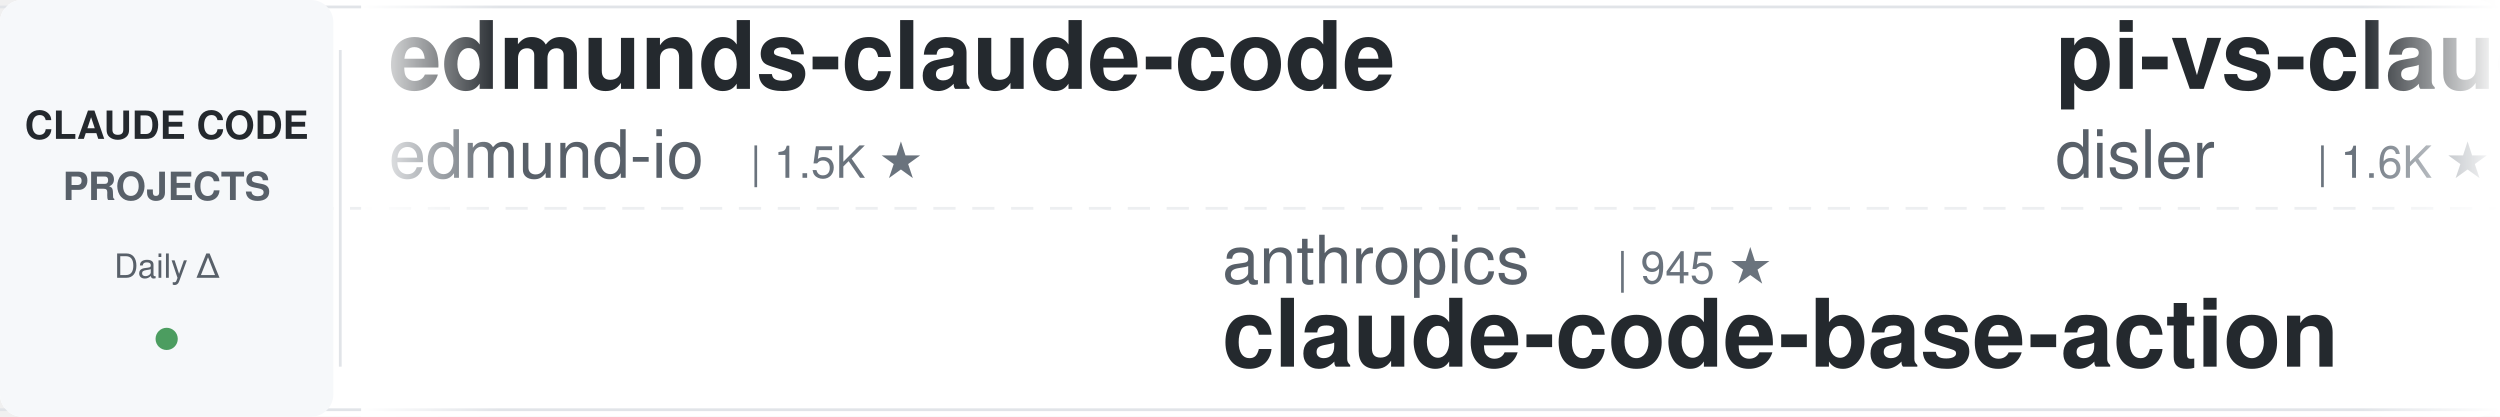
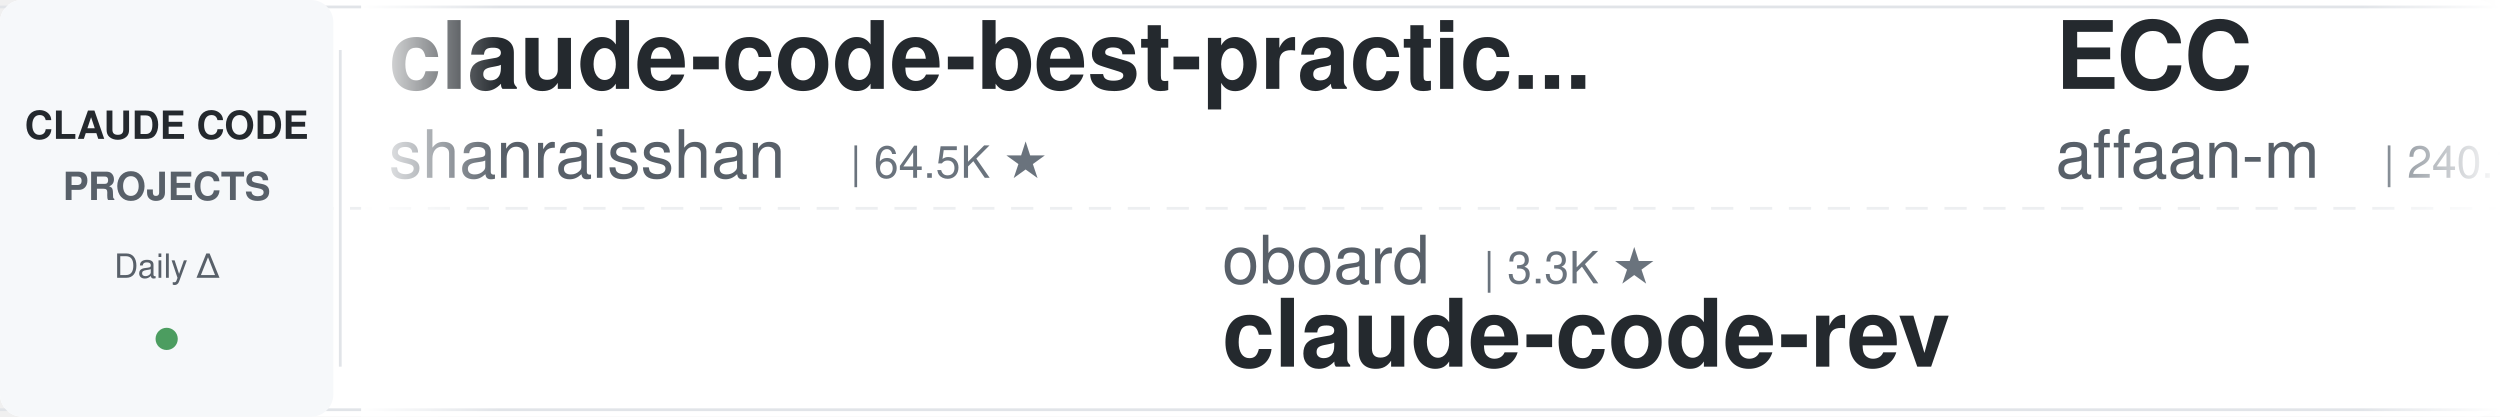
<svg xmlns="http://www.w3.org/2000/svg" width="900" height="150">
  <defs>
    <linearGradient id="leftFade" x1="0%" y1="0%" x2="100%" y2="0%">
      <stop offset="0%" style="stop-color:#ffffff;stop-opacity:1" />
      <stop offset="100%" style="stop-color:#ffffff;stop-opacity:0" />
    </linearGradient>
    <linearGradient id="rightFade" x1="0%" y1="0%" x2="100%" y2="0%">
      <stop offset="0%" style="stop-color:#ffffff;stop-opacity:0" />
      <stop offset="100%" style="stop-color:#ffffff;stop-opacity:1" />
    </linearGradient>
  </defs>
  <rect width="900" height="150" fill="#ffffff" rx="8" />
  <rect x="0" y="2" width="900" height="1" fill="#e1e4e8" />
  <rect x="0" y="147" width="900" height="1" fill="#e1e4e8" />
  <line x1="0" y1="75" x2="900" y2="75" stroke="#e1e4e8" stroke-width="1" stroke-dasharray="8 6" opacity="0.6" />
  <rect x="0" y="0" width="120" height="150" fill="#f6f8fa" rx="8" />
  <text x="60" y="50" font-family="-apple-system, BlinkMacSystemFont, 'Segoe UI', Helvetica, Arial, sans-serif" font-size="14" font-weight="600" fill="#24292e" text-anchor="middle">CLAUDE CODE</text>
  <text x="60" y="72" font-family="-apple-system, BlinkMacSystemFont, 'Segoe UI', Helvetica, Arial, sans-serif" font-size="14" font-weight="600" fill="#586069" text-anchor="middle">PROJECTS</text>
  <text x="60" y="100" font-family="-apple-system, BlinkMacSystemFont, 'Segoe UI', Helvetica, Arial, sans-serif" font-size="12" font-weight="500" fill="#586069" text-anchor="middle">Daily Δ</text>
  <circle cx="60" cy="122" r="4" fill="#22863a" opacity="0.8" />
  <rect x="122" y="18" width="1" height="114" fill="#e1e4e8" />
  <clipPath id="tickerClip">
    <rect x="130" y="0" width="770" height="150" />
  </clipPath>
  <g clip-path="url(#tickerClip)">
    <g id="tickerItems">
      <animateTransform attributeName="transform" attributeType="XML" type="translate" from="0 0" to="-3000 0" dur="54s" repeatCount="indefinite" />
      <g transform="translate(0, 0)">
-         <text x="140" y="32" font-family="-apple-system, BlinkMacSystemFont, 'Segoe UI', Helvetica, Arial, sans-serif" font-size="34" font-weight="600" fill="#24292e">edmunds-claude-code</text>
-         <text x="140" y="64" font-family="-apple-system, BlinkMacSystemFont, 'Segoe UI', Helvetica, Arial, sans-serif" font-size="24" font-weight="400" fill="#586069">edmund-io</text>
-         <text x="270" y="64" font-family="-apple-system, BlinkMacSystemFont, 'Segoe UI', Helvetica, Arial, sans-serif" font-size="16" font-weight="500" fill="#6a737d">| 1.5K ★</text>
+         <text x="140" y="32" font-family="-apple-system, BlinkMacSystemFont, 'Segoe UI', Helvetica, Arial, sans-serif" font-size="34" font-weight="600" fill="#24292e">claude-code-best-practic...</text>
+         <text x="140" y="64" font-family="-apple-system, BlinkMacSystemFont, 'Segoe UI', Helvetica, Arial, sans-serif" font-size="24" font-weight="400" fill="#586069">shanraisshan</text>
+         <text x="306" y="64" font-family="-apple-system, BlinkMacSystemFont, 'Segoe UI', Helvetica, Arial, sans-serif" font-size="16" font-weight="500" fill="#6a737d">| 64.5K ★</text>
      </g>
      <g transform="translate(300, 0)">
-         <text x="140" y="102" font-family="-apple-system, BlinkMacSystemFont, 'Segoe UI', Helvetica, Arial, sans-serif" font-size="24" font-weight="400" fill="#586069">anthropics</text>
-         <text x="282" y="102" font-family="-apple-system, BlinkMacSystemFont, 'Segoe UI', Helvetica, Arial, sans-serif" font-size="16" font-weight="500" fill="#6a737d">| 945 ★</text>
-         <text x="140" y="132" font-family="-apple-system, BlinkMacSystemFont, 'Segoe UI', Helvetica, Arial, sans-serif" font-size="34" font-weight="600" fill="#24292e">claude-code-base-action</text>
+         <text x="140" y="102" font-family="-apple-system, BlinkMacSystemFont, 'Segoe UI', Helvetica, Arial, sans-serif" font-size="24" font-weight="400" fill="#586069">oboard</text>
+         <text x="234" y="102" font-family="-apple-system, BlinkMacSystemFont, 'Segoe UI', Helvetica, Arial, sans-serif" font-size="16" font-weight="500" fill="#6a737d">| 3.3K ★</text>
+         <text x="140" y="132" font-family="-apple-system, BlinkMacSystemFont, 'Segoe UI', Helvetica, Arial, sans-serif" font-size="34" font-weight="600" fill="#24292e">claude-code-rev</text>
      </g>
      <g transform="translate(600, 0)">
-         <text x="140" y="32" font-family="-apple-system, BlinkMacSystemFont, 'Segoe UI', Helvetica, Arial, sans-serif" font-size="34" font-weight="600" fill="#24292e">pi-vs-claude-code</text>
-         <text x="140" y="64" font-family="-apple-system, BlinkMacSystemFont, 'Segoe UI', Helvetica, Arial, sans-serif" font-size="24" font-weight="400" fill="#586069">disler</text>
-         <text x="234" y="64" font-family="-apple-system, BlinkMacSystemFont, 'Segoe UI', Helvetica, Arial, sans-serif" font-size="16" font-weight="500" fill="#6a737d">| 1.6K ★</text>
+         <text x="140" y="32" font-family="-apple-system, BlinkMacSystemFont, 'Segoe UI', Helvetica, Arial, sans-serif" font-size="34" font-weight="600" fill="#24292e">ECC</text>
+         <text x="140" y="64" font-family="-apple-system, BlinkMacSystemFont, 'Segoe UI', Helvetica, Arial, sans-serif" font-size="24" font-weight="400" fill="#586069">affaan-m</text>
+         <text x="258" y="64" font-family="-apple-system, BlinkMacSystemFont, 'Segoe UI', Helvetica, Arial, sans-serif" font-size="16" font-weight="500" fill="#6a737d">| 240.1K ★</text>
      </g>
      <g transform="translate(900, 0)">
+         <text x="140" y="102" font-family="-apple-system, BlinkMacSystemFont, 'Segoe UI', Helvetica, Arial, sans-serif" font-size="24" font-weight="400" fill="#586069">jeremylongshore</text>
+         <text x="342" y="102" font-family="-apple-system, BlinkMacSystemFont, 'Segoe UI', Helvetica, Arial, sans-serif" font-size="16" font-weight="500" fill="#6a737d">| 2.6K ★</text>
+         <text x="140" y="132" font-family="-apple-system, BlinkMacSystemFont, 'Segoe UI', Helvetica, Arial, sans-serif" font-size="34" font-weight="600" fill="#24292e">claude-code-plugins-plus...</text>
+       </g>
+       <g transform="translate(1200, 0)">
+         <text x="140" y="32" font-family="-apple-system, BlinkMacSystemFont, 'Segoe UI', Helvetica, Arial, sans-serif" font-size="34" font-weight="600" fill="#24292e">skills</text>
+         <text x="140" y="64" font-family="-apple-system, BlinkMacSystemFont, 'Segoe UI', Helvetica, Arial, sans-serif" font-size="24" font-weight="400" fill="#586069">anthropics</text>
+         <text x="282" y="64" font-family="-apple-system, BlinkMacSystemFont, 'Segoe UI', Helvetica, Arial, sans-serif" font-size="16" font-weight="500" fill="#6a737d">| 169.3K ★</text>
+       </g>
+       <g transform="translate(1500, 0)">
+         <text x="140" y="102" font-family="-apple-system, BlinkMacSystemFont, 'Segoe UI', Helvetica, Arial, sans-serif" font-size="24" font-weight="400" fill="#586069">Donchitos</text>
+         <text x="270" y="102" font-family="-apple-system, BlinkMacSystemFont, 'Segoe UI', Helvetica, Arial, sans-serif" font-size="16" font-weight="500" fill="#6a737d">| 23.9K ★</text>
+         <text x="140" y="132" font-family="-apple-system, BlinkMacSystemFont, 'Segoe UI', Helvetica, Arial, sans-serif" font-size="34" font-weight="600" fill="#24292e">Claude-Code-Game-Studios</text>
+       </g>
+       <g transform="translate(1800, 0)">
+         <text x="140" y="32" font-family="-apple-system, BlinkMacSystemFont, 'Segoe UI', Helvetica, Arial, sans-serif" font-size="34" font-weight="600" fill="#24292e">claude-code-system-promp...</text>
+         <text x="140" y="64" font-family="-apple-system, BlinkMacSystemFont, 'Segoe UI', Helvetica, Arial, sans-serif" font-size="24" font-weight="400" fill="#586069">Piebald-AI</text>
+         <text x="282" y="64" font-family="-apple-system, BlinkMacSystemFont, 'Segoe UI', Helvetica, Arial, sans-serif" font-size="16" font-weight="500" fill="#6a737d">| 12.3K ★</text>
+       </g>
+       <g transform="translate(2100, 0)">
        <text x="140" y="102" font-family="-apple-system, BlinkMacSystemFont, 'Segoe UI', Helvetica, Arial, sans-serif" font-size="24" font-weight="400" fill="#586069">Windy3f3f3f3f</text>
        <text x="318" y="102" font-family="-apple-system, BlinkMacSystemFont, 'Segoe UI', Helvetica, Arial, sans-serif" font-size="16" font-weight="500" fill="#6a737d">| 3.4K ★</text>
        <text x="140" y="132" font-family="-apple-system, BlinkMacSystemFont, 'Segoe UI', Helvetica, Arial, sans-serif" font-size="34" font-weight="600" fill="#24292e">how-claude-code-works</text>
      </g>
-       <g transform="translate(1200, 0)">
-         <text x="140" y="32" font-family="-apple-system, BlinkMacSystemFont, 'Segoe UI', Helvetica, Arial, sans-serif" font-size="34" font-weight="600" fill="#24292e">claude-code-action</text>
-         <text x="140" y="64" font-family="-apple-system, BlinkMacSystemFont, 'Segoe UI', Helvetica, Arial, sans-serif" font-size="24" font-weight="400" fill="#586069">anthropics</text>
-         <text x="282" y="64" font-family="-apple-system, BlinkMacSystemFont, 'Segoe UI', Helvetica, Arial, sans-serif" font-size="16" font-weight="500" fill="#6a737d">| 8.6K ★</text>
-       </g>
-       <g transform="translate(1500, 0)">
-         <text x="140" y="102" font-family="-apple-system, BlinkMacSystemFont, 'Segoe UI', Helvetica, Arial, sans-serif" font-size="24" font-weight="400" fill="#586069">zebbern</text>
-         <text x="246" y="102" font-family="-apple-system, BlinkMacSystemFont, 'Segoe UI', Helvetica, Arial, sans-serif" font-size="16" font-weight="500" fill="#6a737d">| 4.6K ★</text>
-         <text x="140" y="132" font-family="-apple-system, BlinkMacSystemFont, 'Segoe UI', Helvetica, Arial, sans-serif" font-size="34" font-weight="600" fill="#24292e">claude-code-guide</text>
-       </g>
-       <g transform="translate(1800, 0)">
-         <text x="140" y="32" font-family="-apple-system, BlinkMacSystemFont, 'Segoe UI', Helvetica, Arial, sans-serif" font-size="34" font-weight="600" fill="#24292e">Auto-claude-code-researc...</text>
-         <text x="140" y="64" font-family="-apple-system, BlinkMacSystemFont, 'Segoe UI', Helvetica, Arial, sans-serif" font-size="24" font-weight="400" fill="#586069">wanshuiyin</text>
-         <text x="282" y="64" font-family="-apple-system, BlinkMacSystemFont, 'Segoe UI', Helvetica, Arial, sans-serif" font-size="16" font-weight="500" fill="#6a737d">| 14.7K ★</text>
-       </g>
-       <g transform="translate(2100, 0)">
-         <text x="140" y="102" font-family="-apple-system, BlinkMacSystemFont, 'Segoe UI', Helvetica, Arial, sans-serif" font-size="24" font-weight="400" fill="#586069">Windy3f3f3f3f</text>
-         <text x="318" y="102" font-family="-apple-system, BlinkMacSystemFont, 'Segoe UI', Helvetica, Arial, sans-serif" font-size="16" font-weight="500" fill="#6a737d">| 2.6K ★</text>
-         <text x="140" y="132" font-family="-apple-system, BlinkMacSystemFont, 'Segoe UI', Helvetica, Arial, sans-serif" font-size="34" font-weight="600" fill="#24292e">claude-code-from-scratch</text>
-       </g>
      <g transform="translate(2400, 0)">
-         <text x="140" y="32" font-family="-apple-system, BlinkMacSystemFont, 'Segoe UI', Helvetica, Arial, sans-serif" font-size="34" font-weight="600" fill="#24292e">claude-code-local</text>
-         <text x="140" y="64" font-family="-apple-system, BlinkMacSystemFont, 'Segoe UI', Helvetica, Arial, sans-serif" font-size="24" font-weight="400" fill="#586069">nicedreamzapp</text>
-         <text x="318" y="64" font-family="-apple-system, BlinkMacSystemFont, 'Segoe UI', Helvetica, Arial, sans-serif" font-size="16" font-weight="500" fill="#6a737d">| 3.2K ★</text>
+         <text x="140" y="32" font-family="-apple-system, BlinkMacSystemFont, 'Segoe UI', Helvetica, Arial, sans-serif" font-size="34" font-weight="600" fill="#24292e">claude-code-cheat-sheet</text>
+         <text x="140" y="64" font-family="-apple-system, BlinkMacSystemFont, 'Segoe UI', Helvetica, Arial, sans-serif" font-size="24" font-weight="400" fill="#586069">Njengah</text>
+         <text x="246" y="64" font-family="-apple-system, BlinkMacSystemFont, 'Segoe UI', Helvetica, Arial, sans-serif" font-size="16" font-weight="500" fill="#6a737d">| 1.9K ★</text>
      </g>
      <g transform="translate(2700, 0)">
-         <text x="140" y="102" font-family="-apple-system, BlinkMacSystemFont, 'Segoe UI', Helvetica, Arial, sans-serif" font-size="24" font-weight="400" fill="#586069">Chachamaru127</text>
-         <text x="318" y="102" font-family="-apple-system, BlinkMacSystemFont, 'Segoe UI', Helvetica, Arial, sans-serif" font-size="16" font-weight="500" fill="#6a737d">| 3.1K ★</text>
-         <text x="140" y="132" font-family="-apple-system, BlinkMacSystemFont, 'Segoe UI', Helvetica, Arial, sans-serif" font-size="34" font-weight="600" fill="#24292e">claude-code-harness</text>
+         <text x="140" y="102" font-family="-apple-system, BlinkMacSystemFont, 'Segoe UI', Helvetica, Arial, sans-serif" font-size="24" font-weight="400" fill="#586069">xu-xiang</text>
+         <text x="258" y="102" font-family="-apple-system, BlinkMacSystemFont, 'Segoe UI', Helvetica, Arial, sans-serif" font-size="16" font-weight="500" fill="#6a737d">| 1.9K ★</text>
+         <text x="140" y="132" font-family="-apple-system, BlinkMacSystemFont, 'Segoe UI', Helvetica, Arial, sans-serif" font-size="34" font-weight="600" fill="#24292e">everything-claude-code-z...</text>
      </g>
      <g transform="translate(3000, 0)">
-         <text x="140" y="32" font-family="-apple-system, BlinkMacSystemFont, 'Segoe UI', Helvetica, Arial, sans-serif" font-size="34" font-weight="600" fill="#24292e">edmunds-claude-code</text>
-         <text x="140" y="64" font-family="-apple-system, BlinkMacSystemFont, 'Segoe UI', Helvetica, Arial, sans-serif" font-size="24" font-weight="400" fill="#586069">edmund-io</text>
-         <text x="270" y="64" font-family="-apple-system, BlinkMacSystemFont, 'Segoe UI', Helvetica, Arial, sans-serif" font-size="16" font-weight="500" fill="#6a737d">| 1.5K ★</text>
+         <text x="140" y="32" font-family="-apple-system, BlinkMacSystemFont, 'Segoe UI', Helvetica, Arial, sans-serif" font-size="34" font-weight="600" fill="#24292e">claude-code-best-practic...</text>
+         <text x="140" y="64" font-family="-apple-system, BlinkMacSystemFont, 'Segoe UI', Helvetica, Arial, sans-serif" font-size="24" font-weight="400" fill="#586069">shanraisshan</text>
+         <text x="306" y="64" font-family="-apple-system, BlinkMacSystemFont, 'Segoe UI', Helvetica, Arial, sans-serif" font-size="16" font-weight="500" fill="#6a737d">| 64.5K ★</text>
      </g>
      <g transform="translate(3300, 0)">
-         <text x="140" y="102" font-family="-apple-system, BlinkMacSystemFont, 'Segoe UI', Helvetica, Arial, sans-serif" font-size="24" font-weight="400" fill="#586069">anthropics</text>
-         <text x="282" y="102" font-family="-apple-system, BlinkMacSystemFont, 'Segoe UI', Helvetica, Arial, sans-serif" font-size="16" font-weight="500" fill="#6a737d">| 945 ★</text>
-         <text x="140" y="132" font-family="-apple-system, BlinkMacSystemFont, 'Segoe UI', Helvetica, Arial, sans-serif" font-size="34" font-weight="600" fill="#24292e">claude-code-base-action</text>
+         <text x="140" y="102" font-family="-apple-system, BlinkMacSystemFont, 'Segoe UI', Helvetica, Arial, sans-serif" font-size="24" font-weight="400" fill="#586069">oboard</text>
+         <text x="234" y="102" font-family="-apple-system, BlinkMacSystemFont, 'Segoe UI', Helvetica, Arial, sans-serif" font-size="16" font-weight="500" fill="#6a737d">| 3.3K ★</text>
+         <text x="140" y="132" font-family="-apple-system, BlinkMacSystemFont, 'Segoe UI', Helvetica, Arial, sans-serif" font-size="34" font-weight="600" fill="#24292e">claude-code-rev</text>
      </g>
      <g transform="translate(3600, 0)">
-         <text x="140" y="32" font-family="-apple-system, BlinkMacSystemFont, 'Segoe UI', Helvetica, Arial, sans-serif" font-size="34" font-weight="600" fill="#24292e">pi-vs-claude-code</text>
-         <text x="140" y="64" font-family="-apple-system, BlinkMacSystemFont, 'Segoe UI', Helvetica, Arial, sans-serif" font-size="24" font-weight="400" fill="#586069">disler</text>
-         <text x="234" y="64" font-family="-apple-system, BlinkMacSystemFont, 'Segoe UI', Helvetica, Arial, sans-serif" font-size="16" font-weight="500" fill="#6a737d">| 1.6K ★</text>
+         <text x="140" y="32" font-family="-apple-system, BlinkMacSystemFont, 'Segoe UI', Helvetica, Arial, sans-serif" font-size="34" font-weight="600" fill="#24292e">ECC</text>
+         <text x="140" y="64" font-family="-apple-system, BlinkMacSystemFont, 'Segoe UI', Helvetica, Arial, sans-serif" font-size="24" font-weight="400" fill="#586069">affaan-m</text>
+         <text x="258" y="64" font-family="-apple-system, BlinkMacSystemFont, 'Segoe UI', Helvetica, Arial, sans-serif" font-size="16" font-weight="500" fill="#6a737d">| 240.1K ★</text>
      </g>
      <g transform="translate(3900, 0)">
-         <text x="140" y="102" font-family="-apple-system, BlinkMacSystemFont, 'Segoe UI', Helvetica, Arial, sans-serif" font-size="24" font-weight="400" fill="#586069">Windy3f3f3f3f</text>
-         <text x="318" y="102" font-family="-apple-system, BlinkMacSystemFont, 'Segoe UI', Helvetica, Arial, sans-serif" font-size="16" font-weight="500" fill="#6a737d">| 3.4K ★</text>
-         <text x="140" y="132" font-family="-apple-system, BlinkMacSystemFont, 'Segoe UI', Helvetica, Arial, sans-serif" font-size="34" font-weight="600" fill="#24292e">how-claude-code-works</text>
+         <text x="140" y="102" font-family="-apple-system, BlinkMacSystemFont, 'Segoe UI', Helvetica, Arial, sans-serif" font-size="24" font-weight="400" fill="#586069">jeremylongshore</text>
+         <text x="342" y="102" font-family="-apple-system, BlinkMacSystemFont, 'Segoe UI', Helvetica, Arial, sans-serif" font-size="16" font-weight="500" fill="#6a737d">| 2.6K ★</text>
+         <text x="140" y="132" font-family="-apple-system, BlinkMacSystemFont, 'Segoe UI', Helvetica, Arial, sans-serif" font-size="34" font-weight="600" fill="#24292e">claude-code-plugins-plus...</text>
      </g>
    </g>
  </g>
  <rect x="130" y="0" width="50" height="150" fill="url(#leftFade)" />
  <rect x="850" y="0" width="50" height="150" fill="url(#rightFade)" />
</svg>
